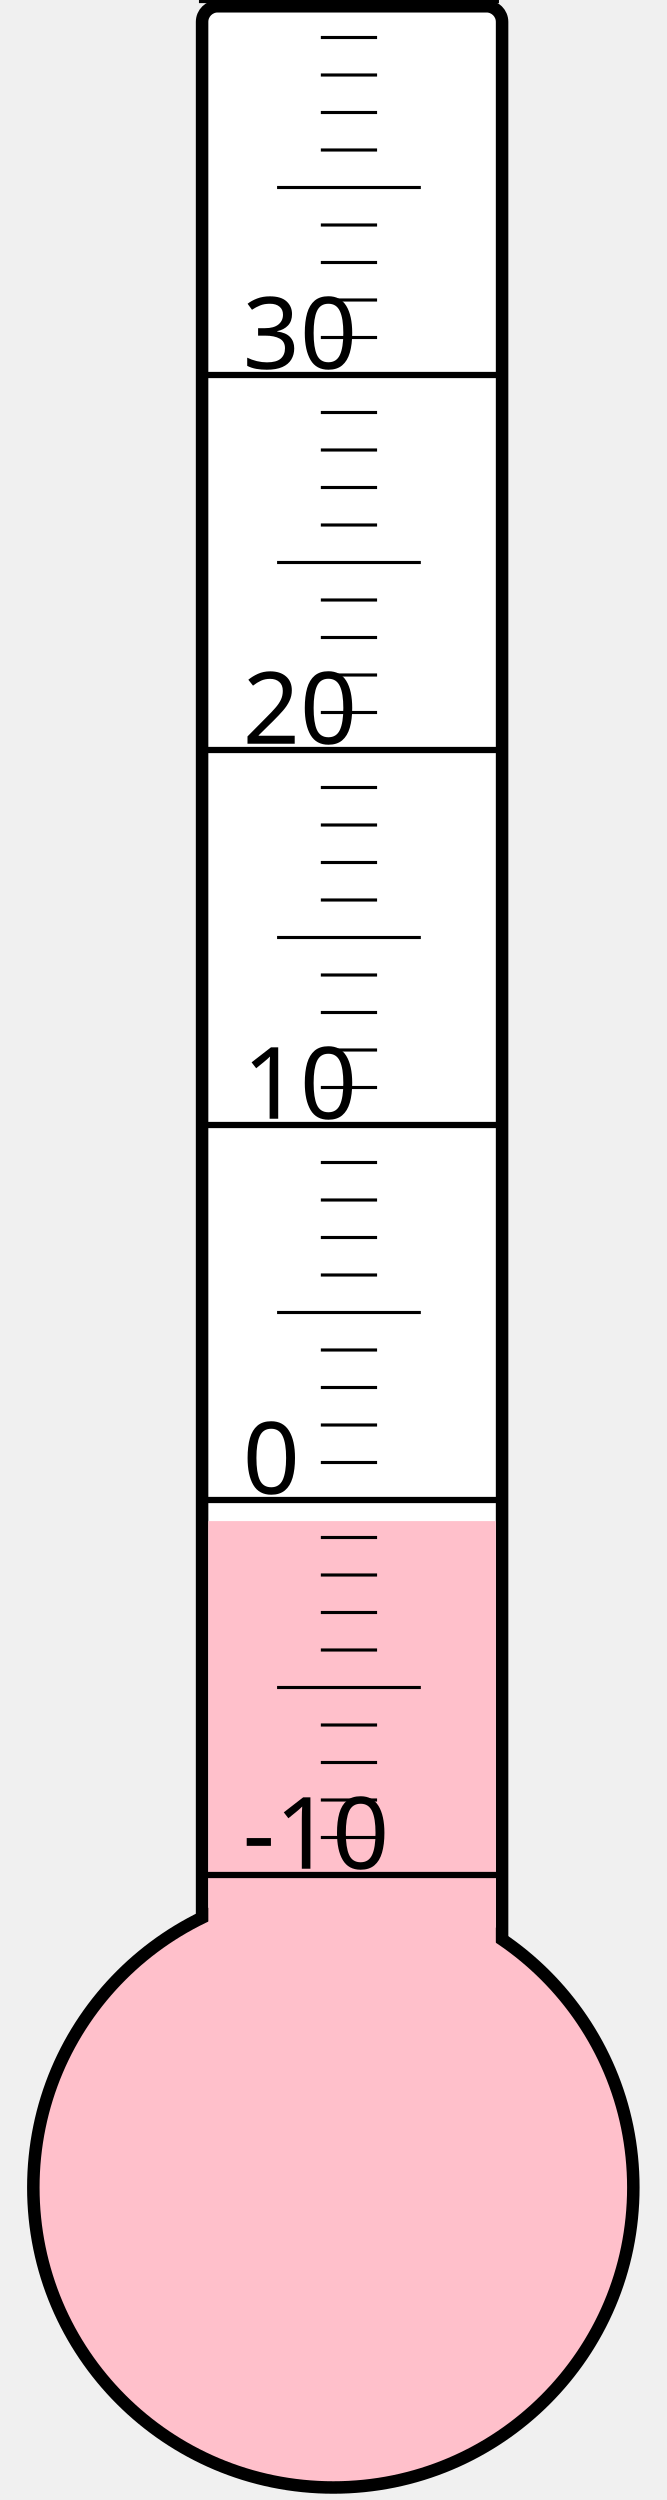
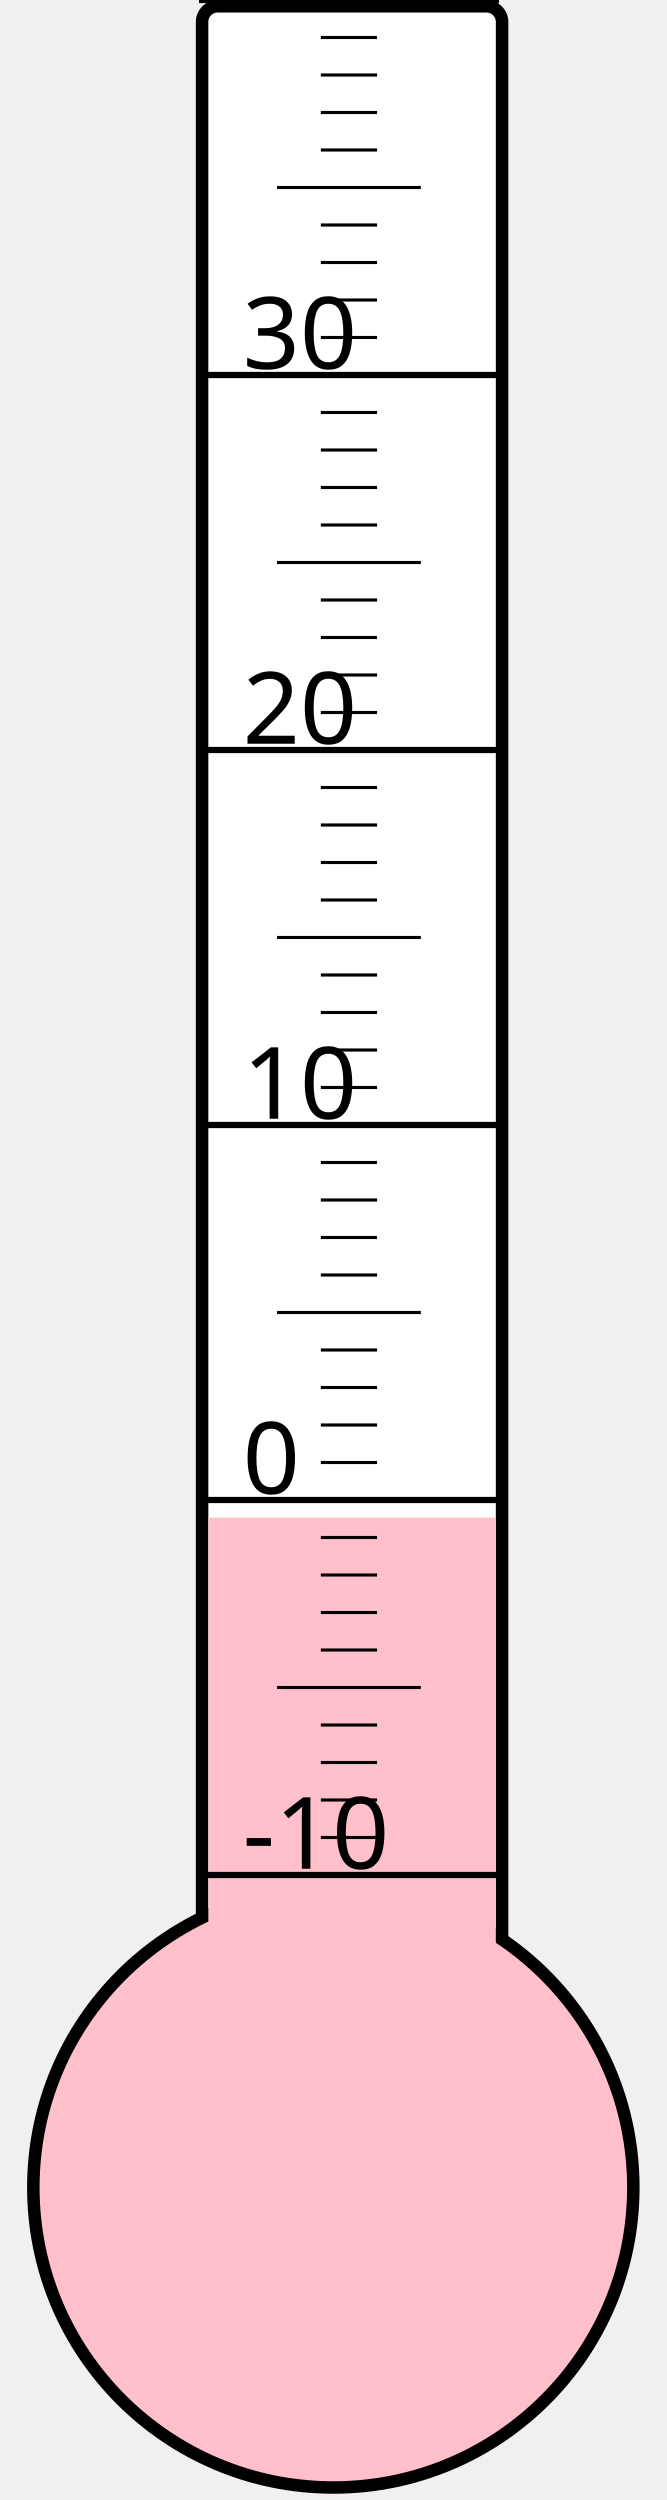
<svg xmlns="http://www.w3.org/2000/svg" width="40px" height="150px" viewBox="0 0 200 800">
  <rect width="200" height="800" x="0" y="0" style="fill: #ffffeb; fill-opacity: 0;" />
  <rect width="96" height="680" x="58" y="2" rx="5" ry="5" style="fill: white; fill-opacity: 1; stroke: black; stroke-width: 4;" />
  <circle cx="100" cy="700" r="96" style="fill: pink; stroke: black; stroke-width: 4;" />
-   <rect width="92" height="213.25" x="60" y="486.75" style="fill: pink; fill-opacity: 1; stroke-width: 0;" />
+   <rect width="92" height="214.375" x="60" y="485.625" style="fill: pink; fill-opacity: 1; stroke-width: 0;" />
  <text x="71" y="598" style="font-family: sans-serif; font-size: 24pt;">-10</text>
  <text x="71" y="478" style="font-family: sans-serif; font-size: 24pt;">0</text>
  <text x="71" y="358" style="font-family: sans-serif; font-size: 24pt;">10</text>
  <text x="71" y="238" style="font-family: sans-serif; font-size: 24pt;">20</text>
  <text x="71" y="118" style="font-family: sans-serif; font-size: 24pt;">30</text>
  <g style="stroke: black;">
    <line x1="57" y1="600" x2="153" y2="600" style="stroke-width: 2;" />
    <line x1="96" y1="588" x2="114" y2="588" style="stroke-width: 1;" />
    <line x1="96" y1="576" x2="114" y2="576" style="stroke-width: 1;" />
    <line x1="96" y1="564" x2="114" y2="564" style="stroke-width: 1;" />
    <line x1="96" y1="552" x2="114" y2="552" style="stroke-width: 1;" />
    <line x1="82" y1="540" x2="128" y2="540" style="stroke-width: 1;" />
    <line x1="96" y1="528" x2="114" y2="528" style="stroke-width: 1;" />
    <line x1="96" y1="516" x2="114" y2="516" style="stroke-width: 1;" />
    <line x1="96" y1="504" x2="114" y2="504" style="stroke-width: 1;" />
    <line x1="96" y1="492" x2="114" y2="492" style="stroke-width: 1;" />
    <line x1="57" y1="480" x2="153" y2="480" style="stroke-width: 2;" />
    <line x1="96" y1="468" x2="114" y2="468" style="stroke-width: 1;" />
    <line x1="96" y1="456" x2="114" y2="456" style="stroke-width: 1;" />
    <line x1="96" y1="444" x2="114" y2="444" style="stroke-width: 1;" />
    <line x1="96" y1="432" x2="114" y2="432" style="stroke-width: 1;" />
    <line x1="82" y1="420" x2="128" y2="420" style="stroke-width: 1;" />
    <line x1="96" y1="408" x2="114" y2="408" style="stroke-width: 1;" />
    <line x1="96" y1="396" x2="114" y2="396" style="stroke-width: 1;" />
    <line x1="96" y1="384" x2="114" y2="384" style="stroke-width: 1;" />
    <line x1="96" y1="372" x2="114" y2="372" style="stroke-width: 1;" />
    <line x1="57" y1="360" x2="153" y2="360" style="stroke-width: 2;" />
    <line x1="96" y1="348" x2="114" y2="348" style="stroke-width: 1;" />
    <line x1="96" y1="336" x2="114" y2="336" style="stroke-width: 1;" />
    <line x1="96" y1="324" x2="114" y2="324" style="stroke-width: 1;" />
    <line x1="96" y1="312" x2="114" y2="312" style="stroke-width: 1;" />
    <line x1="82" y1="300" x2="128" y2="300" style="stroke-width: 1;" />
    <line x1="96" y1="288" x2="114" y2="288" style="stroke-width: 1;" />
    <line x1="96" y1="276" x2="114" y2="276" style="stroke-width: 1;" />
    <line x1="96" y1="264" x2="114" y2="264" style="stroke-width: 1;" />
    <line x1="96" y1="252" x2="114" y2="252" style="stroke-width: 1;" />
    <line x1="57" y1="240" x2="153" y2="240" style="stroke-width: 2;" />
    <line x1="96" y1="228" x2="114" y2="228" style="stroke-width: 1;" />
    <line x1="96" y1="216" x2="114" y2="216" style="stroke-width: 1;" />
    <line x1="96" y1="204" x2="114" y2="204" style="stroke-width: 1;" />
    <line x1="96" y1="192" x2="114" y2="192" style="stroke-width: 1;" />
    <line x1="82" y1="180" x2="128" y2="180" style="stroke-width: 1;" />
    <line x1="96" y1="168" x2="114" y2="168" style="stroke-width: 1;" />
    <line x1="96" y1="156" x2="114" y2="156" style="stroke-width: 1;" />
    <line x1="96" y1="144" x2="114" y2="144" style="stroke-width: 1;" />
    <line x1="96" y1="132" x2="114" y2="132" style="stroke-width: 1;" />
    <line x1="57" y1="120" x2="153" y2="120" style="stroke-width: 2;" />
    <line x1="96" y1="108" x2="114" y2="108" style="stroke-width: 1;" />
    <line x1="96" y1="96" x2="114" y2="96" style="stroke-width: 1;" />
    <line x1="96" y1="84" x2="114" y2="84" style="stroke-width: 1;" />
    <line x1="96" y1="72" x2="114" y2="72" style="stroke-width: 1;" />
    <line x1="82" y1="60" x2="128" y2="60" style="stroke-width: 1;" />
    <line x1="96" y1="48" x2="114" y2="48" style="stroke-width: 1;" />
    <line x1="96" y1="36" x2="114" y2="36" style="stroke-width: 1;" />
    <line x1="96" y1="24" x2="114" y2="24" style="stroke-width: 1;" />
    <line x1="96" y1="12" x2="114" y2="12" style="stroke-width: 1;" />
    <line x1="57" y1="0" x2="153" y2="0" style="stroke-width: 2;" />
  </g>
</svg>
